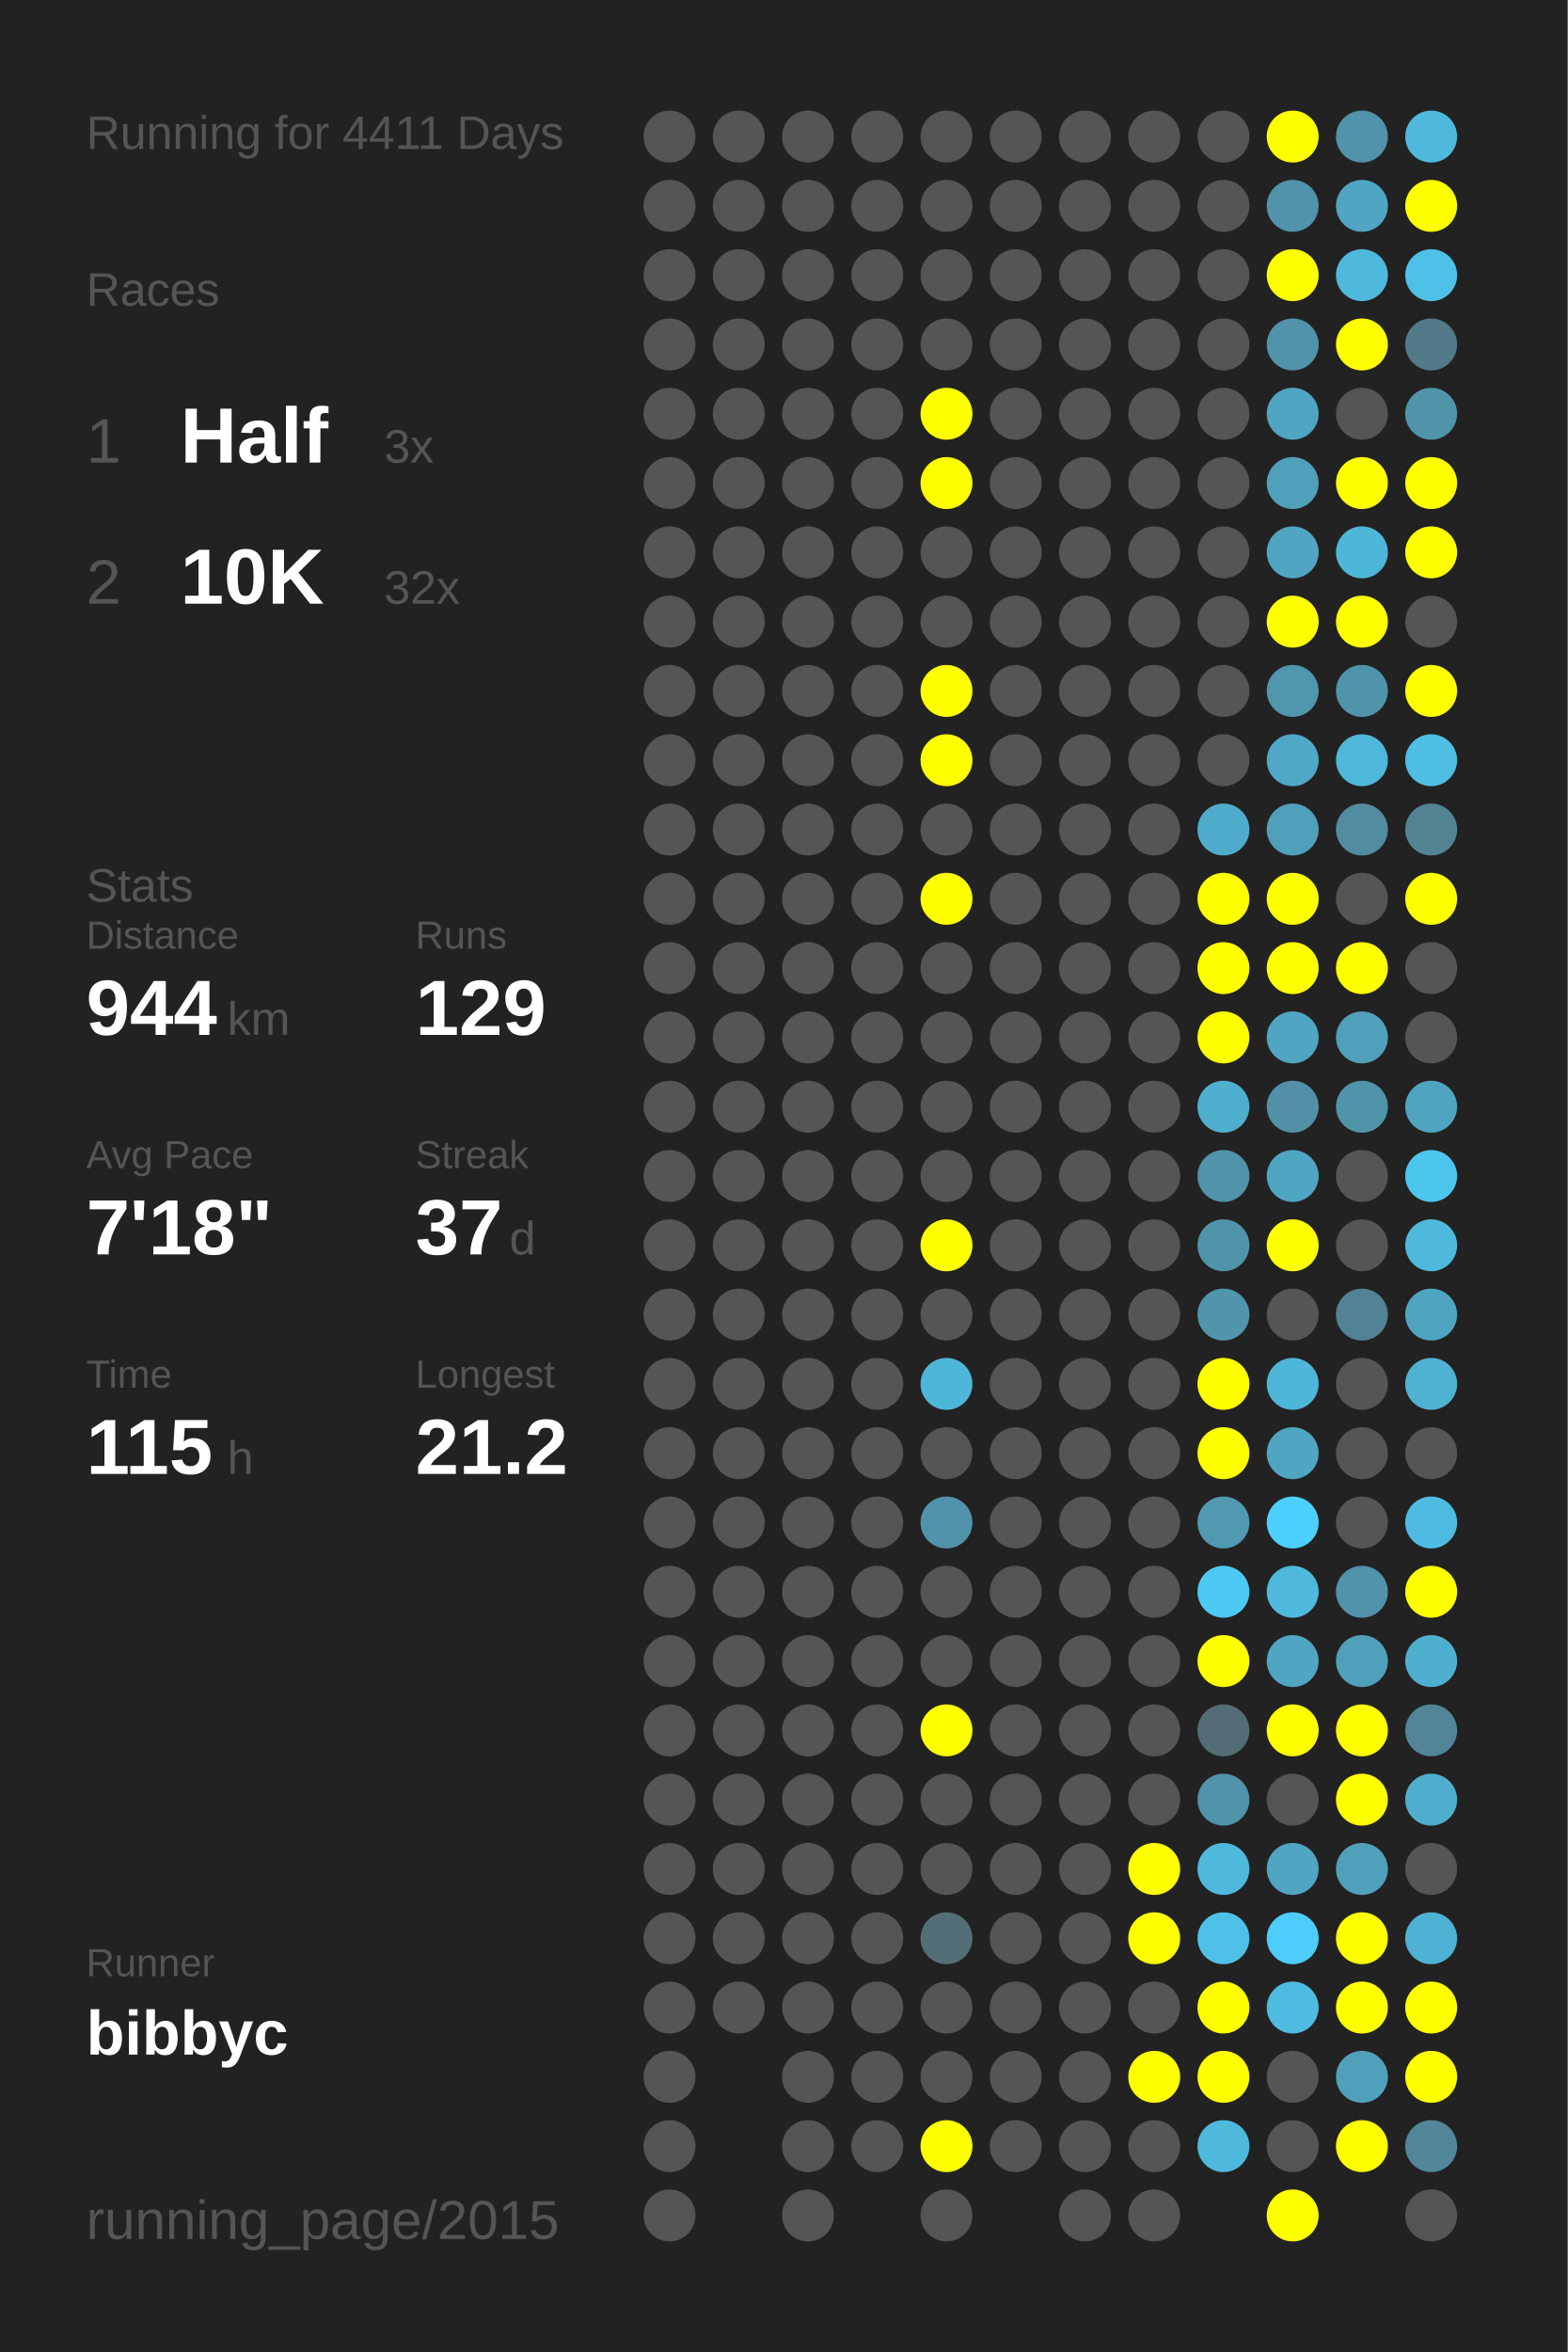
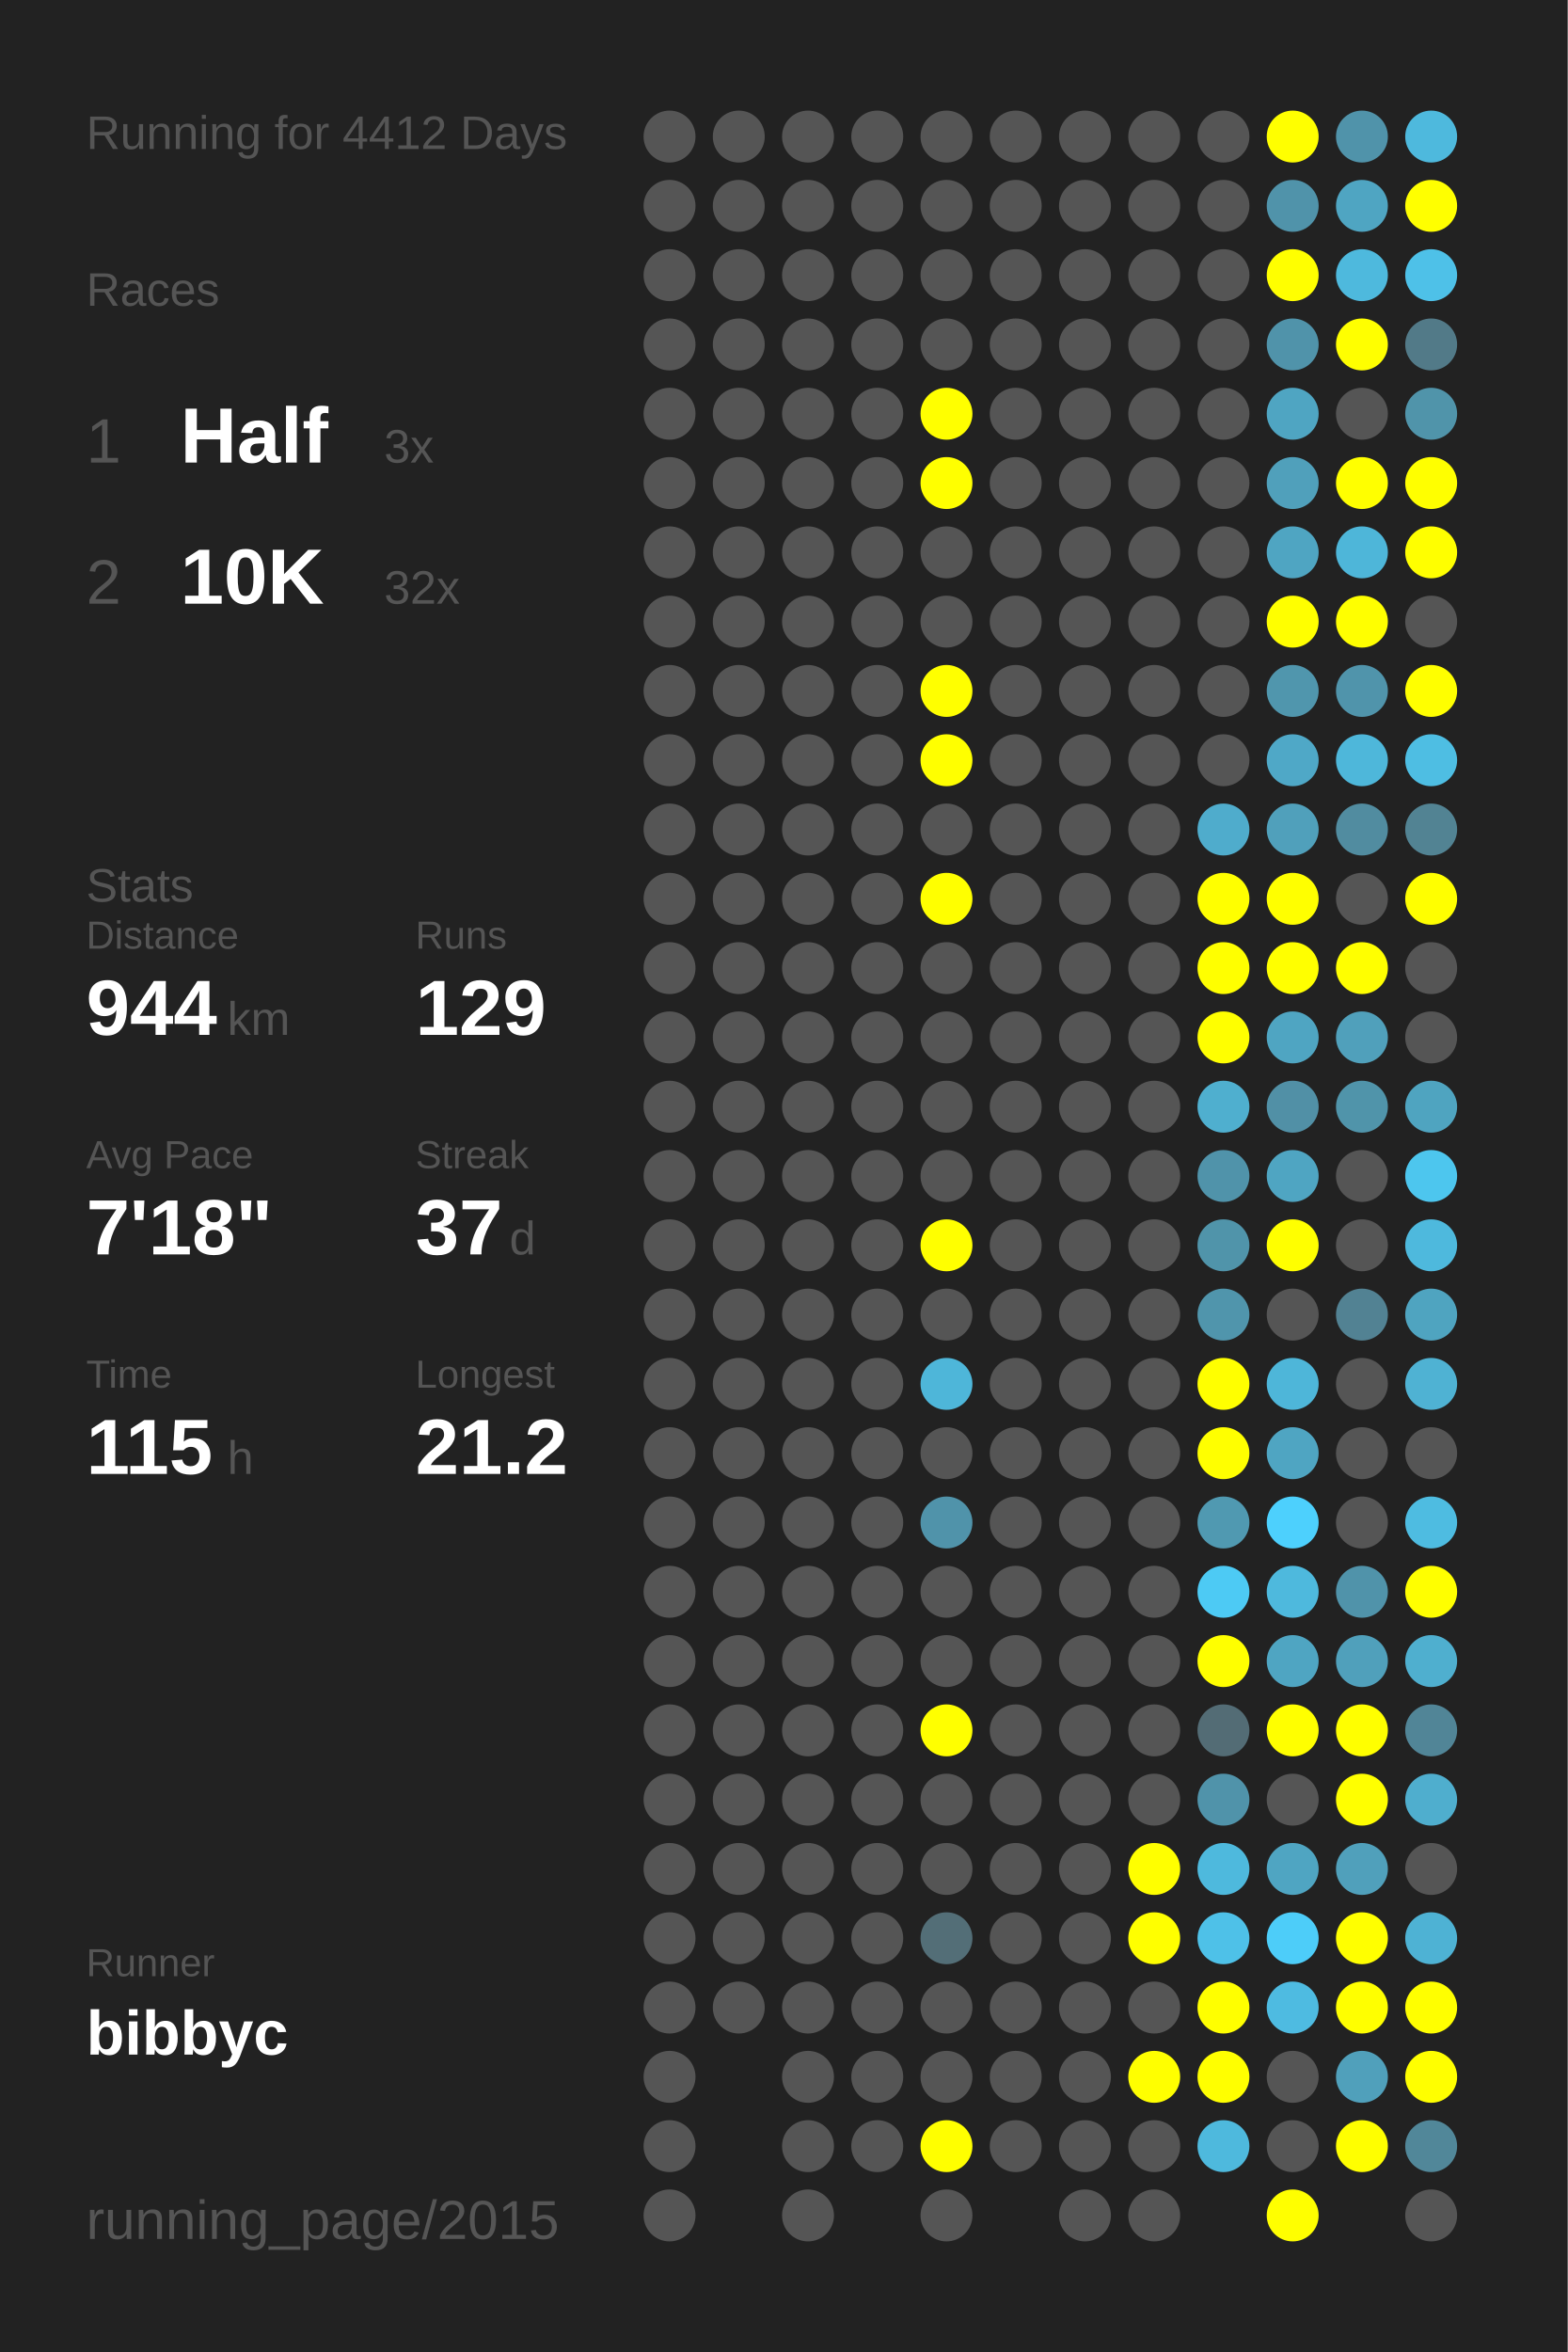
<svg xmlns="http://www.w3.org/2000/svg" baseProfile="full" height="300mm" version="1.1" viewBox="0,0,200,300" width="200mm">
  <defs />
  <rect fill="#222222" height="300" width="200" x="0" y="0" />
-   <text fill="#555555" style="font-size:6px; font-family:Arial;" x="11" y="19">Running for 4411 Days</text>
+   <text fill="#555555" style="font-size:6px; font-family:Arial;" x="11" y="19">Running for 4412 Days</text>
  <text fill="#555555" style="font-size:6px; font-family:Arial;" x="11" y="39">Races</text>
  <text fill="#555555" style="font-size:8px; font-family:Arial;" x="11" y="59">1</text>
  <text fill="#FFFFFF" style="font-size:10px; font-family:Arial; font-weight:bold;" x="23" y="59">Half</text>
  <text fill="#555555" style="font-size:6px; font-family:Arial;" x="49" y="59">3x</text>
  <text fill="#555555" style="font-size:8px; font-family:Arial;" x="11" y="77">2</text>
  <text fill="#FFFFFF" style="font-size:10px; font-family:Arial; font-weight:bold;" x="23" y="77">10K</text>
  <text fill="#555555" style="font-size:6px; font-family:Arial;" x="49" y="77">32x</text>
  <text fill="#555555" style="font-size:6px; font-family:Arial;" x="11" y="115">Stats</text>
  <text fill="#555555" style="font-size:5px; font-family:Arial;" x="11" y="121">Distance</text>
  <text fill="#FFFFFF" style="font-size:10px; font-family:Arial; font-weight:bold;" x="11" y="132">944</text>
  <text fill="#555555" style="font-size:6px; font-family:Arial;" x="29" y="132">km</text>
  <text fill="#555555" style="font-size:5px; font-family:Arial;" x="53" y="121">Runs</text>
  <text fill="#FFFFFF" style="font-size:10px; font-family:Arial; font-weight:bold;" x="53" y="132">129</text>
  <text fill="#555555" style="font-size:5px; font-family:Arial;" x="11" y="149">Avg Pace</text>
  <text fill="#FFFFFF" style="font-size:10px; font-family:Arial; font-weight:bold;" x="11" y="160">7'18"</text>
  <text fill="#555555" style="font-size:5px; font-family:Arial;" x="53" y="149">Streak</text>
  <text fill="#FFFFFF" style="font-size:10px; font-family:Arial; font-weight:bold;" x="53" y="160">37</text>
  <text fill="#555555" style="font-size:6px; font-family:Arial;" x="65" y="160">d</text>
  <text fill="#555555" style="font-size:5px; font-family:Arial;" x="11" y="177">Time</text>
  <text fill="#FFFFFF" style="font-size:10px; font-family:Arial; font-weight:bold;" x="11" y="188">115</text>
  <text fill="#555555" style="font-size:6px; font-family:Arial;" x="29" y="188">h</text>
  <text fill="#555555" style="font-size:5px; font-family:Arial;" x="53" y="177">Longest</text>
  <text fill="#FFFFFF" style="font-size:10px; font-family:Arial; font-weight:bold;" x="53" y="188">21.2</text>
  <text fill="#555555" style="font-size:5px; font-family:Arial;" x="11" y="252.065">Runner</text>
  <text fill="#FFFFFF" style="font-size:8px; font-family:Arial; font-weight:bold;" x="11" y="262.065">bibbyc</text>
  <text fill="#555555" style="font-size:7px; font-family:Arial;" x="11" y="285.581">running_page/2015</text>
  <circle cx="85.417" cy="17.419" fill="#555555" r="3.312" />
  <circle cx="85.417" cy="26.258" fill="#555555" r="3.312" />
  <circle cx="85.417" cy="35.097" fill="#555555" r="3.312" />
  <circle cx="85.417" cy="43.935" fill="#555555" r="3.312" />
  <circle cx="85.417" cy="52.774" fill="#555555" r="3.312" />
  <circle cx="85.417" cy="61.613" fill="#555555" r="3.312" />
  <circle cx="85.417" cy="70.452" fill="#555555" r="3.312" />
  <circle cx="85.417" cy="79.29" fill="#555555" r="3.312" />
  <circle cx="85.417" cy="88.129" fill="#555555" r="3.312" />
  <circle cx="85.417" cy="96.968" fill="#555555" r="3.312" />
  <circle cx="85.417" cy="105.806" fill="#555555" r="3.312" />
  <circle cx="85.417" cy="114.645" fill="#555555" r="3.312" />
  <circle cx="85.417" cy="123.484" fill="#555555" r="3.312" />
  <circle cx="85.417" cy="132.323" fill="#555555" r="3.312" />
  <circle cx="85.417" cy="141.161" fill="#555555" r="3.312" />
  <circle cx="85.417" cy="150" fill="#555555" r="3.312" />
  <circle cx="85.417" cy="158.839" fill="#555555" r="3.312" />
  <circle cx="85.417" cy="167.677" fill="#555555" r="3.312" />
  <circle cx="85.417" cy="176.516" fill="#555555" r="3.312" />
  <circle cx="85.417" cy="185.355" fill="#555555" r="3.312" />
  <circle cx="85.417" cy="194.194" fill="#555555" r="3.312" />
  <circle cx="85.417" cy="203.032" fill="#555555" r="3.312" />
  <circle cx="85.417" cy="211.871" fill="#555555" r="3.312" />
  <circle cx="85.417" cy="220.71" fill="#555555" r="3.312" />
  <circle cx="85.417" cy="229.548" fill="#555555" r="3.312" />
  <circle cx="85.417" cy="238.387" fill="#555555" r="3.312" />
  <circle cx="85.417" cy="247.226" fill="#555555" r="3.312" />
  <circle cx="85.417" cy="256.065" fill="#555555" r="3.312" />
  <circle cx="85.417" cy="264.903" fill="#555555" r="3.312" />
  <circle cx="85.417" cy="273.742" fill="#555555" r="3.312" />
  <circle cx="85.417" cy="282.581" fill="#555555" r="3.312" />
  <circle cx="94.25" cy="17.419" fill="#555555" r="3.312" />
  <circle cx="94.25" cy="26.258" fill="#555555" r="3.312" />
  <circle cx="94.25" cy="35.097" fill="#555555" r="3.312" />
  <circle cx="94.25" cy="43.935" fill="#555555" r="3.312" />
  <circle cx="94.25" cy="52.774" fill="#555555" r="3.312" />
  <circle cx="94.25" cy="61.613" fill="#555555" r="3.312" />
  <circle cx="94.25" cy="70.452" fill="#555555" r="3.312" />
  <circle cx="94.25" cy="79.29" fill="#555555" r="3.312" />
  <circle cx="94.25" cy="88.129" fill="#555555" r="3.312" />
  <circle cx="94.25" cy="96.968" fill="#555555" r="3.312" />
  <circle cx="94.25" cy="105.806" fill="#555555" r="3.312" />
  <circle cx="94.25" cy="114.645" fill="#555555" r="3.312" />
  <circle cx="94.25" cy="123.484" fill="#555555" r="3.312" />
  <circle cx="94.25" cy="132.323" fill="#555555" r="3.312" />
  <circle cx="94.25" cy="141.161" fill="#555555" r="3.312" />
  <circle cx="94.25" cy="150" fill="#555555" r="3.312" />
  <circle cx="94.25" cy="158.839" fill="#555555" r="3.312" />
  <circle cx="94.25" cy="167.677" fill="#555555" r="3.312" />
  <circle cx="94.25" cy="176.516" fill="#555555" r="3.312" />
  <circle cx="94.25" cy="185.355" fill="#555555" r="3.312" />
  <circle cx="94.25" cy="194.194" fill="#555555" r="3.312" />
  <circle cx="94.25" cy="203.032" fill="#555555" r="3.312" />
  <circle cx="94.25" cy="211.871" fill="#555555" r="3.312" />
  <circle cx="94.25" cy="220.71" fill="#555555" r="3.312" />
  <circle cx="94.25" cy="229.548" fill="#555555" r="3.312" />
  <circle cx="94.25" cy="238.387" fill="#555555" r="3.312" />
  <circle cx="94.25" cy="247.226" fill="#555555" r="3.312" />
  <circle cx="94.25" cy="256.065" fill="#555555" r="3.312" />
  <circle cx="103.083" cy="17.419" fill="#555555" r="3.312" />
  <circle cx="103.083" cy="26.258" fill="#555555" r="3.312" />
  <circle cx="103.083" cy="35.097" fill="#555555" r="3.312" />
  <circle cx="103.083" cy="43.935" fill="#555555" r="3.312" />
  <circle cx="103.083" cy="52.774" fill="#555555" r="3.312" />
  <circle cx="103.083" cy="61.613" fill="#555555" r="3.312" />
  <circle cx="103.083" cy="70.452" fill="#555555" r="3.312" />
  <circle cx="103.083" cy="79.29" fill="#555555" r="3.312" />
  <circle cx="103.083" cy="88.129" fill="#555555" r="3.312" />
  <circle cx="103.083" cy="96.968" fill="#555555" r="3.312" />
  <circle cx="103.083" cy="105.806" fill="#555555" r="3.312" />
  <circle cx="103.083" cy="114.645" fill="#555555" r="3.312" />
  <circle cx="103.083" cy="123.484" fill="#555555" r="3.312" />
  <circle cx="103.083" cy="132.323" fill="#555555" r="3.312" />
  <circle cx="103.083" cy="141.161" fill="#555555" r="3.312" />
  <circle cx="103.083" cy="150" fill="#555555" r="3.312" />
  <circle cx="103.083" cy="158.839" fill="#555555" r="3.312" />
  <circle cx="103.083" cy="167.677" fill="#555555" r="3.312" />
  <circle cx="103.083" cy="176.516" fill="#555555" r="3.312" />
  <circle cx="103.083" cy="185.355" fill="#555555" r="3.312" />
  <circle cx="103.083" cy="194.194" fill="#555555" r="3.312" />
  <circle cx="103.083" cy="203.032" fill="#555555" r="3.312" />
  <circle cx="103.083" cy="211.871" fill="#555555" r="3.312" />
  <circle cx="103.083" cy="220.71" fill="#555555" r="3.312" />
  <circle cx="103.083" cy="229.548" fill="#555555" r="3.312" />
  <circle cx="103.083" cy="238.387" fill="#555555" r="3.312" />
  <circle cx="103.083" cy="247.226" fill="#555555" r="3.312" />
  <circle cx="103.083" cy="256.065" fill="#555555" r="3.312" />
  <circle cx="103.083" cy="264.903" fill="#555555" r="3.312" />
  <circle cx="103.083" cy="273.742" fill="#555555" r="3.312" />
  <circle cx="103.083" cy="282.581" fill="#555555" r="3.312" />
  <circle cx="111.917" cy="17.419" fill="#555555" r="3.312" />
  <circle cx="111.917" cy="26.258" fill="#555555" r="3.312" />
  <circle cx="111.917" cy="35.097" fill="#555555" r="3.312" />
  <circle cx="111.917" cy="43.935" fill="#555555" r="3.312" />
  <circle cx="111.917" cy="52.774" fill="#555555" r="3.312" />
  <circle cx="111.917" cy="61.613" fill="#555555" r="3.312" />
  <circle cx="111.917" cy="70.452" fill="#555555" r="3.312" />
  <circle cx="111.917" cy="79.29" fill="#555555" r="3.312" />
  <circle cx="111.917" cy="88.129" fill="#555555" r="3.312" />
  <circle cx="111.917" cy="96.968" fill="#555555" r="3.312" />
  <circle cx="111.917" cy="105.806" fill="#555555" r="3.312" />
  <circle cx="111.917" cy="114.645" fill="#555555" r="3.312" />
  <circle cx="111.917" cy="123.484" fill="#555555" r="3.312" />
  <circle cx="111.917" cy="132.323" fill="#555555" r="3.312" />
  <circle cx="111.917" cy="141.161" fill="#555555" r="3.312" />
  <circle cx="111.917" cy="150" fill="#555555" r="3.312" />
  <circle cx="111.917" cy="158.839" fill="#555555" r="3.312" />
  <circle cx="111.917" cy="167.677" fill="#555555" r="3.312" />
  <circle cx="111.917" cy="176.516" fill="#555555" r="3.312" />
  <circle cx="111.917" cy="185.355" fill="#555555" r="3.312" />
  <circle cx="111.917" cy="194.194" fill="#555555" r="3.312" />
  <circle cx="111.917" cy="203.032" fill="#555555" r="3.312" />
  <circle cx="111.917" cy="211.871" fill="#555555" r="3.312" />
  <circle cx="111.917" cy="220.71" fill="#555555" r="3.312" />
  <circle cx="111.917" cy="229.548" fill="#555555" r="3.312" />
  <circle cx="111.917" cy="238.387" fill="#555555" r="3.312" />
  <circle cx="111.917" cy="247.226" fill="#555555" r="3.312" />
  <circle cx="111.917" cy="256.065" fill="#555555" r="3.312" />
  <circle cx="111.917" cy="264.903" fill="#555555" r="3.312" />
  <circle cx="111.917" cy="273.742" fill="#555555" r="3.312" />
  <circle cx="120.75" cy="17.419" fill="#555555" r="3.312" />
  <circle cx="120.75" cy="26.258" fill="#555555" r="3.312" />
  <circle cx="120.75" cy="35.097" fill="#555555" r="3.312" />
  <circle cx="120.75" cy="43.935" fill="#555555" r="3.312" />
  <circle cx="120.75" cy="52.774" fill="#FFFF00" r="3.312" />
  <circle cx="120.75" cy="61.613" fill="#FFFF00" r="3.312" />
  <circle cx="120.75" cy="70.452" fill="#555555" r="3.312" />
  <circle cx="120.75" cy="79.29" fill="#555555" r="3.312" />
  <circle cx="120.75" cy="88.129" fill="#FFFF00" r="3.312" />
  <circle cx="120.75" cy="96.968" fill="#FFFF00" r="3.312" />
  <circle cx="120.75" cy="105.806" fill="#555555" r="3.312" />
  <circle cx="120.75" cy="114.645" fill="#FFFF00" r="3.312" />
  <circle cx="120.75" cy="123.484" fill="#555555" r="3.312" />
  <circle cx="120.75" cy="132.323" fill="#555555" r="3.312" />
  <circle cx="120.75" cy="141.161" fill="#555555" r="3.312" />
  <circle cx="120.75" cy="150" fill="#555555" r="3.312" />
  <circle cx="120.75" cy="158.839" fill="#FFFF00" r="3.312" />
  <circle cx="120.75" cy="167.677" fill="#555555" r="3.312" />
  <circle cx="120.75" cy="176.516" fill="#4eb6d9" r="3.312" />
  <circle cx="120.75" cy="185.355" fill="#555555" r="3.312" />
  <circle cx="120.75" cy="194.194" fill="#5093aa" r="3.312" />
  <circle cx="120.75" cy="203.032" fill="#555555" r="3.312" />
  <circle cx="120.75" cy="211.871" fill="#555555" r="3.312" />
  <circle cx="120.75" cy="220.71" fill="#FFFF00" r="3.312" />
  <circle cx="120.75" cy="229.548" fill="#555555" r="3.312" />
  <circle cx="120.75" cy="238.387" fill="#555555" r="3.312" />
  <circle cx="120.75" cy="247.226" fill="#536e77" r="3.312" />
  <circle cx="120.75" cy="256.065" fill="#555555" r="3.312" />
  <circle cx="120.75" cy="264.903" fill="#555555" r="3.312" />
  <circle cx="120.75" cy="273.742" fill="#FFFF00" r="3.312" />
  <circle cx="120.75" cy="282.581" fill="#555555" r="3.312" />
  <circle cx="129.583" cy="17.419" fill="#555555" r="3.312" />
  <circle cx="129.583" cy="26.258" fill="#555555" r="3.312" />
  <circle cx="129.583" cy="35.097" fill="#555555" r="3.312" />
  <circle cx="129.583" cy="43.935" fill="#555555" r="3.312" />
  <circle cx="129.583" cy="52.774" fill="#555555" r="3.312" />
  <circle cx="129.583" cy="61.613" fill="#555555" r="3.312" />
  <circle cx="129.583" cy="70.452" fill="#555555" r="3.312" />
  <circle cx="129.583" cy="79.29" fill="#555555" r="3.312" />
  <circle cx="129.583" cy="88.129" fill="#555555" r="3.312" />
  <circle cx="129.583" cy="96.968" fill="#555555" r="3.312" />
  <circle cx="129.583" cy="105.806" fill="#555555" r="3.312" />
  <circle cx="129.583" cy="114.645" fill="#555555" r="3.312" />
  <circle cx="129.583" cy="123.484" fill="#555555" r="3.312" />
  <circle cx="129.583" cy="132.323" fill="#555555" r="3.312" />
  <circle cx="129.583" cy="141.161" fill="#555555" r="3.312" />
  <circle cx="129.583" cy="150" fill="#555555" r="3.312" />
  <circle cx="129.583" cy="158.839" fill="#555555" r="3.312" />
  <circle cx="129.583" cy="167.677" fill="#555555" r="3.312" />
  <circle cx="129.583" cy="176.516" fill="#555555" r="3.312" />
  <circle cx="129.583" cy="185.355" fill="#555555" r="3.312" />
  <circle cx="129.583" cy="194.194" fill="#555555" r="3.312" />
  <circle cx="129.583" cy="203.032" fill="#555555" r="3.312" />
  <circle cx="129.583" cy="211.871" fill="#555555" r="3.312" />
  <circle cx="129.583" cy="220.71" fill="#555555" r="3.312" />
  <circle cx="129.583" cy="229.548" fill="#555555" r="3.312" />
  <circle cx="129.583" cy="238.387" fill="#555555" r="3.312" />
  <circle cx="129.583" cy="247.226" fill="#555555" r="3.312" />
  <circle cx="129.583" cy="256.065" fill="#555555" r="3.312" />
  <circle cx="129.583" cy="264.903" fill="#555555" r="3.312" />
  <circle cx="129.583" cy="273.742" fill="#555555" r="3.312" />
  <circle cx="138.417" cy="17.419" fill="#555555" r="3.312" />
  <circle cx="138.417" cy="26.258" fill="#555555" r="3.312" />
  <circle cx="138.417" cy="35.097" fill="#555555" r="3.312" />
  <circle cx="138.417" cy="43.935" fill="#555555" r="3.312" />
  <circle cx="138.417" cy="52.774" fill="#555555" r="3.312" />
  <circle cx="138.417" cy="61.613" fill="#555555" r="3.312" />
  <circle cx="138.417" cy="70.452" fill="#555555" r="3.312" />
  <circle cx="138.417" cy="79.29" fill="#555555" r="3.312" />
  <circle cx="138.417" cy="88.129" fill="#555555" r="3.312" />
  <circle cx="138.417" cy="96.968" fill="#555555" r="3.312" />
  <circle cx="138.417" cy="105.806" fill="#555555" r="3.312" />
  <circle cx="138.417" cy="114.645" fill="#555555" r="3.312" />
  <circle cx="138.417" cy="123.484" fill="#555555" r="3.312" />
  <circle cx="138.417" cy="132.323" fill="#555555" r="3.312" />
  <circle cx="138.417" cy="141.161" fill="#555555" r="3.312" />
  <circle cx="138.417" cy="150" fill="#555555" r="3.312" />
  <circle cx="138.417" cy="158.839" fill="#555555" r="3.312" />
  <circle cx="138.417" cy="167.677" fill="#555555" r="3.312" />
  <circle cx="138.417" cy="176.516" fill="#555555" r="3.312" />
  <circle cx="138.417" cy="185.355" fill="#555555" r="3.312" />
  <circle cx="138.417" cy="194.194" fill="#555555" r="3.312" />
  <circle cx="138.417" cy="203.032" fill="#555555" r="3.312" />
  <circle cx="138.417" cy="211.871" fill="#555555" r="3.312" />
  <circle cx="138.417" cy="220.71" fill="#555555" r="3.312" />
  <circle cx="138.417" cy="229.548" fill="#555555" r="3.312" />
  <circle cx="138.417" cy="238.387" fill="#555555" r="3.312" />
  <circle cx="138.417" cy="247.226" fill="#555555" r="3.312" />
  <circle cx="138.417" cy="256.065" fill="#555555" r="3.312" />
  <circle cx="138.417" cy="264.903" fill="#555555" r="3.312" />
  <circle cx="138.417" cy="273.742" fill="#555555" r="3.312" />
  <circle cx="138.417" cy="282.581" fill="#555555" r="3.312" />
  <circle cx="147.25" cy="17.419" fill="#555555" r="3.312" />
  <circle cx="147.25" cy="26.258" fill="#555555" r="3.312" />
  <circle cx="147.25" cy="35.097" fill="#555555" r="3.312" />
  <circle cx="147.25" cy="43.935" fill="#555555" r="3.312" />
  <circle cx="147.25" cy="52.774" fill="#555555" r="3.312" />
  <circle cx="147.25" cy="61.613" fill="#555555" r="3.312" />
  <circle cx="147.25" cy="70.452" fill="#555555" r="3.312" />
  <circle cx="147.25" cy="79.29" fill="#555555" r="3.312" />
  <circle cx="147.25" cy="88.129" fill="#555555" r="3.312" />
  <circle cx="147.25" cy="96.968" fill="#555555" r="3.312" />
  <circle cx="147.25" cy="105.806" fill="#555555" r="3.312" />
  <circle cx="147.25" cy="114.645" fill="#555555" r="3.312" />
  <circle cx="147.25" cy="123.484" fill="#555555" r="3.312" />
  <circle cx="147.25" cy="132.323" fill="#555555" r="3.312" />
  <circle cx="147.25" cy="141.161" fill="#555555" r="3.312" />
  <circle cx="147.25" cy="150" fill="#555555" r="3.312" />
  <circle cx="147.25" cy="158.839" fill="#555555" r="3.312" />
  <circle cx="147.25" cy="167.677" fill="#555555" r="3.312" />
  <circle cx="147.25" cy="176.516" fill="#555555" r="3.312" />
  <circle cx="147.25" cy="185.355" fill="#555555" r="3.312" />
  <circle cx="147.25" cy="194.194" fill="#555555" r="3.312" />
  <circle cx="147.25" cy="203.032" fill="#555555" r="3.312" />
  <circle cx="147.25" cy="211.871" fill="#555555" r="3.312" />
  <circle cx="147.25" cy="220.71" fill="#555555" r="3.312" />
  <circle cx="147.25" cy="229.548" fill="#555555" r="3.312" />
  <circle cx="147.25" cy="238.387" fill="#FFFF00" r="3.312" />
  <circle cx="147.25" cy="247.226" fill="#FFFF00" r="3.312" />
  <circle cx="147.25" cy="256.065" fill="#555555" r="3.312" />
  <circle cx="147.25" cy="264.903" fill="#FFFF00" r="3.312" />
  <circle cx="147.25" cy="273.742" fill="#555555" r="3.312" />
  <circle cx="147.25" cy="282.581" fill="#555555" r="3.312" />
  <circle cx="156.083" cy="17.419" fill="#555555" r="3.312" />
  <circle cx="156.083" cy="26.258" fill="#555555" r="3.312" />
  <circle cx="156.083" cy="35.097" fill="#555555" r="3.312" />
  <circle cx="156.083" cy="43.935" fill="#555555" r="3.312" />
  <circle cx="156.083" cy="52.774" fill="#555555" r="3.312" />
  <circle cx="156.083" cy="61.613" fill="#555555" r="3.312" />
  <circle cx="156.083" cy="70.452" fill="#555555" r="3.312" />
  <circle cx="156.083" cy="79.29" fill="#555555" r="3.312" />
  <circle cx="156.083" cy="88.129" fill="#555555" r="3.312" />
  <circle cx="156.083" cy="96.968" fill="#555555" r="3.312" />
  <circle cx="156.083" cy="105.806" fill="#4faccc" r="3.312" />
  <circle cx="156.083" cy="114.645" fill="#FFFF00" r="3.312" />
  <circle cx="156.083" cy="123.484" fill="#FFFF00" r="3.312" />
  <circle cx="156.083" cy="132.323" fill="#FFFF00" r="3.312" />
  <circle cx="156.083" cy="141.161" fill="#4fafcf" r="3.312" />
  <circle cx="156.083" cy="150" fill="#5093aa" r="3.312" />
  <circle cx="156.083" cy="158.839" fill="#5094aa" r="3.312" />
  <circle cx="156.083" cy="167.677" fill="#5095ac" r="3.312" />
  <circle cx="156.083" cy="176.516" fill="#FFFF00" r="3.312" />
  <circle cx="156.083" cy="185.355" fill="#FFFF00" r="3.312" />
  <circle cx="156.083" cy="194.194" fill="#5099b1" r="3.312" />
  <circle cx="156.083" cy="203.032" fill="#4dcaf4" r="3.312" />
  <circle cx="156.083" cy="211.871" fill="#FFFF00" r="3.312" />
  <circle cx="156.083" cy="220.71" fill="#536c75" r="3.312" />
  <circle cx="156.083" cy="229.548" fill="#5093aa" r="3.312" />
  <circle cx="156.083" cy="238.387" fill="#4eb9dd" r="3.312" />
  <circle cx="156.083" cy="247.226" fill="#4ec1e8" r="3.312" />
  <circle cx="156.083" cy="256.065" fill="#FFFF00" r="3.312" />
  <circle cx="156.083" cy="264.903" fill="#FFFF00" r="3.312" />
  <circle cx="156.083" cy="273.742" fill="#4eb9dd" r="3.312" />
  <circle cx="164.917" cy="17.419" fill="#FFFF00" r="3.312" />
  <circle cx="164.917" cy="26.258" fill="#5093aa" r="3.312" />
  <circle cx="164.917" cy="35.097" fill="#FFFF00" r="3.312" />
  <circle cx="164.917" cy="43.935" fill="#5093aa" r="3.312" />
  <circle cx="164.917" cy="52.774" fill="#4fa5c2" r="3.312" />
  <circle cx="164.917" cy="61.613" fill="#50a0bb" r="3.312" />
  <circle cx="164.917" cy="70.452" fill="#4fa5c2" r="3.312" />
  <circle cx="164.917" cy="79.29" fill="#FFFF00" r="3.312" />
  <circle cx="164.917" cy="88.129" fill="#5096ad" r="3.312" />
  <circle cx="164.917" cy="96.968" fill="#4fa8c7" r="3.312" />
  <circle cx="164.917" cy="105.806" fill="#50a0bb" r="3.312" />
  <circle cx="164.917" cy="114.645" fill="#FFFF00" r="3.312" />
  <circle cx="164.917" cy="123.484" fill="#FFFF00" r="3.312" />
  <circle cx="164.917" cy="132.323" fill="#4fa5c2" r="3.312" />
  <circle cx="164.917" cy="141.161" fill="#5190a6" r="3.312" />
  <circle cx="164.917" cy="150" fill="#4fa5c2" r="3.312" />
  <circle cx="164.917" cy="158.839" fill="#FFFF00" r="3.312" />
  <circle cx="164.917" cy="167.677" fill="#555555" r="3.312" />
  <circle cx="164.917" cy="176.516" fill="#4eb6d9" r="3.312" />
  <circle cx="164.917" cy="185.355" fill="#4fa5c2" r="3.312" />
  <circle cx="164.917" cy="194.194" fill="#4dd0fd" r="3.312" />
  <circle cx="164.917" cy="203.032" fill="#4eb9dd" r="3.312" />
  <circle cx="164.917" cy="211.871" fill="#4fa5c2" r="3.312" />
  <circle cx="164.917" cy="220.71" fill="#FFFF00" r="3.312" />
  <circle cx="164.917" cy="229.548" fill="#555555" r="3.312" />
  <circle cx="164.917" cy="238.387" fill="#4fa5c2" r="3.312" />
  <circle cx="164.917" cy="247.226" fill="#4dcdf9" r="3.312" />
  <circle cx="164.917" cy="256.065" fill="#4ebbe1" r="3.312" />
  <circle cx="164.917" cy="264.903" fill="#555555" r="3.312" />
  <circle cx="164.917" cy="273.742" fill="#555555" r="3.312" />
  <circle cx="164.917" cy="282.581" fill="#FFFF00" r="3.312" />
  <circle cx="173.75" cy="17.419" fill="#5093aa" r="3.312" />
  <circle cx="173.75" cy="26.258" fill="#4fa5c2" r="3.312" />
  <circle cx="173.75" cy="35.097" fill="#4eb9dd" r="3.312" />
  <circle cx="173.75" cy="43.935" fill="#FFFF00" r="3.312" />
  <circle cx="173.75" cy="52.774" fill="#555555" r="3.312" />
  <circle cx="173.75" cy="61.613" fill="#FFFF00" r="3.312" />
  <circle cx="173.75" cy="70.452" fill="#4eb6d9" r="3.312" />
  <circle cx="173.75" cy="79.29" fill="#FFFF00" r="3.312" />
  <circle cx="173.75" cy="88.129" fill="#5094ab" r="3.312" />
  <circle cx="173.75" cy="96.968" fill="#4eb7da" r="3.312" />
  <circle cx="173.75" cy="105.806" fill="#518ca0" r="3.312" />
  <circle cx="173.75" cy="114.645" fill="#555555" r="3.312" />
  <circle cx="173.75" cy="123.484" fill="#FFFF00" r="3.312" />
  <circle cx="173.75" cy="132.323" fill="#50a0bb" r="3.312" />
  <circle cx="173.75" cy="141.161" fill="#5094aa" r="3.312" />
  <circle cx="173.75" cy="150" fill="#555555" r="3.312" />
  <circle cx="173.75" cy="158.839" fill="#555555" r="3.312" />
  <circle cx="173.75" cy="167.677" fill="#528293" r="3.312" />
  <circle cx="173.75" cy="176.516" fill="#555555" r="3.312" />
  <circle cx="173.75" cy="185.355" fill="#555555" r="3.312" />
  <circle cx="173.75" cy="194.194" fill="#555555" r="3.312" />
  <circle cx="173.75" cy="203.032" fill="#5093aa" r="3.312" />
  <circle cx="173.75" cy="211.871" fill="#50a0bb" r="3.312" />
  <circle cx="173.75" cy="220.71" fill="#FFFF00" r="3.312" />
  <circle cx="173.75" cy="229.548" fill="#FFFF00" r="3.312" />
  <circle cx="173.75" cy="238.387" fill="#50a0bb" r="3.312" />
  <circle cx="173.75" cy="247.226" fill="#FFFF00" r="3.312" />
  <circle cx="173.75" cy="256.065" fill="#FFFF00" r="3.312" />
  <circle cx="173.75" cy="264.903" fill="#50a0bb" r="3.312" />
  <circle cx="173.75" cy="273.742" fill="#FFFF00" r="3.312" />
  <circle cx="182.583" cy="17.419" fill="#4eb9dd" r="3.312" />
  <circle cx="182.583" cy="26.258" fill="#FFFF00" r="3.312" />
  <circle cx="182.583" cy="35.097" fill="#4ec1e8" r="3.312" />
  <circle cx="182.583" cy="43.935" fill="#527a88" r="3.312" />
  <circle cx="182.583" cy="52.774" fill="#5094aa" r="3.312" />
  <circle cx="182.583" cy="61.613" fill="#FFFF00" r="3.312" />
  <circle cx="182.583" cy="70.452" fill="#FFFF00" r="3.312" />
  <circle cx="182.583" cy="79.29" fill="#555555" r="3.312" />
  <circle cx="182.583" cy="88.129" fill="#FFFF00" r="3.312" />
  <circle cx="182.583" cy="96.968" fill="#4ebee3" r="3.312" />
  <circle cx="182.583" cy="105.806" fill="#528393" r="3.312" />
  <circle cx="182.583" cy="114.645" fill="#FFFF00" r="3.312" />
  <circle cx="182.583" cy="123.484" fill="#555555" r="3.312" />
  <circle cx="182.583" cy="132.323" fill="#555555" r="3.312" />
  <circle cx="182.583" cy="141.161" fill="#4fa4c0" r="3.312" />
  <circle cx="182.583" cy="150" fill="#4dc6ee" r="3.312" />
  <circle cx="182.583" cy="158.839" fill="#4eb9dd" r="3.312" />
  <circle cx="182.583" cy="167.677" fill="#4fa4c0" r="3.312" />
  <circle cx="182.583" cy="176.516" fill="#4fb2d3" r="3.312" />
  <circle cx="182.583" cy="185.355" fill="#555555" r="3.312" />
  <circle cx="182.583" cy="194.194" fill="#4ebce1" r="3.312" />
  <circle cx="182.583" cy="203.032" fill="#FFFF00" r="3.312" />
  <circle cx="182.583" cy="211.871" fill="#4fafcf" r="3.312" />
  <circle cx="182.583" cy="220.71" fill="#518597" r="3.312" />
  <circle cx="182.583" cy="229.548" fill="#4faece" r="3.312" />
  <circle cx="182.583" cy="238.387" fill="#555555" r="3.312" />
  <circle cx="182.583" cy="247.226" fill="#4eb2d4" r="3.312" />
  <circle cx="182.583" cy="256.065" fill="#FFFF00" r="3.312" />
  <circle cx="182.583" cy="264.903" fill="#FFFF00" r="3.312" />
  <circle cx="182.583" cy="273.742" fill="#518799" r="3.312" />
  <circle cx="182.583" cy="282.581" fill="#555555" r="3.312" />
</svg>
